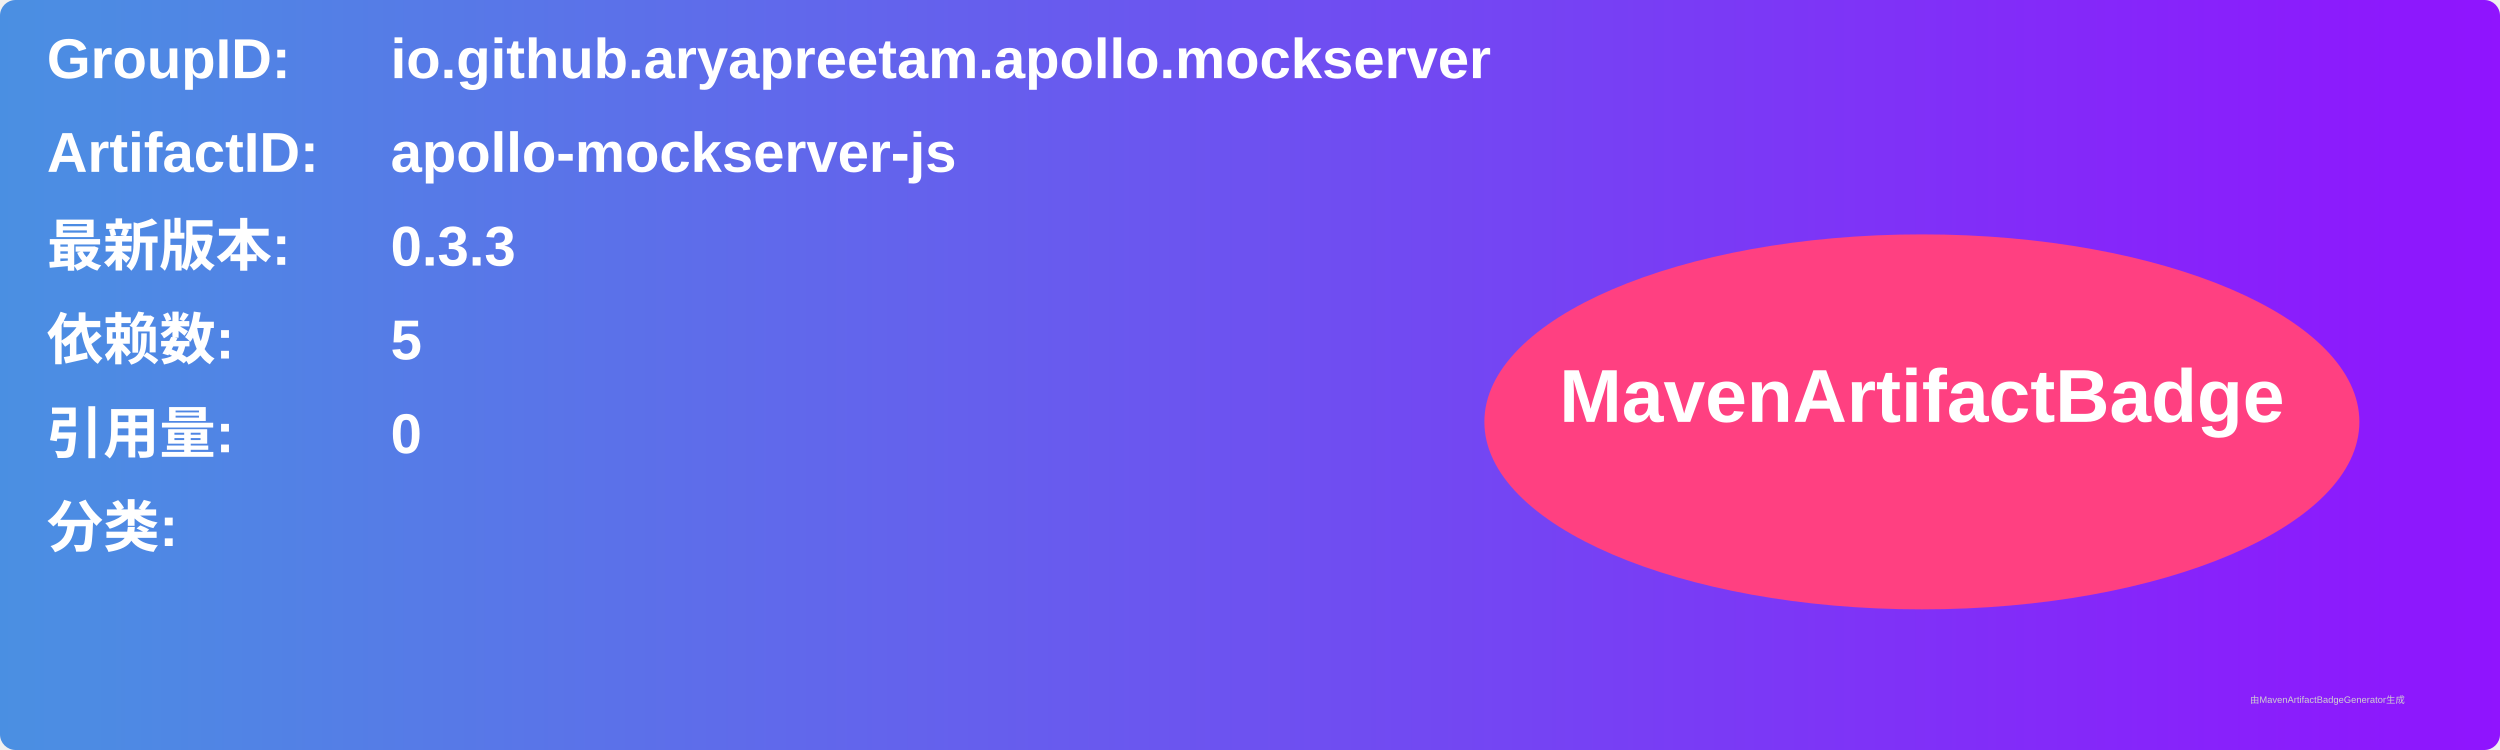
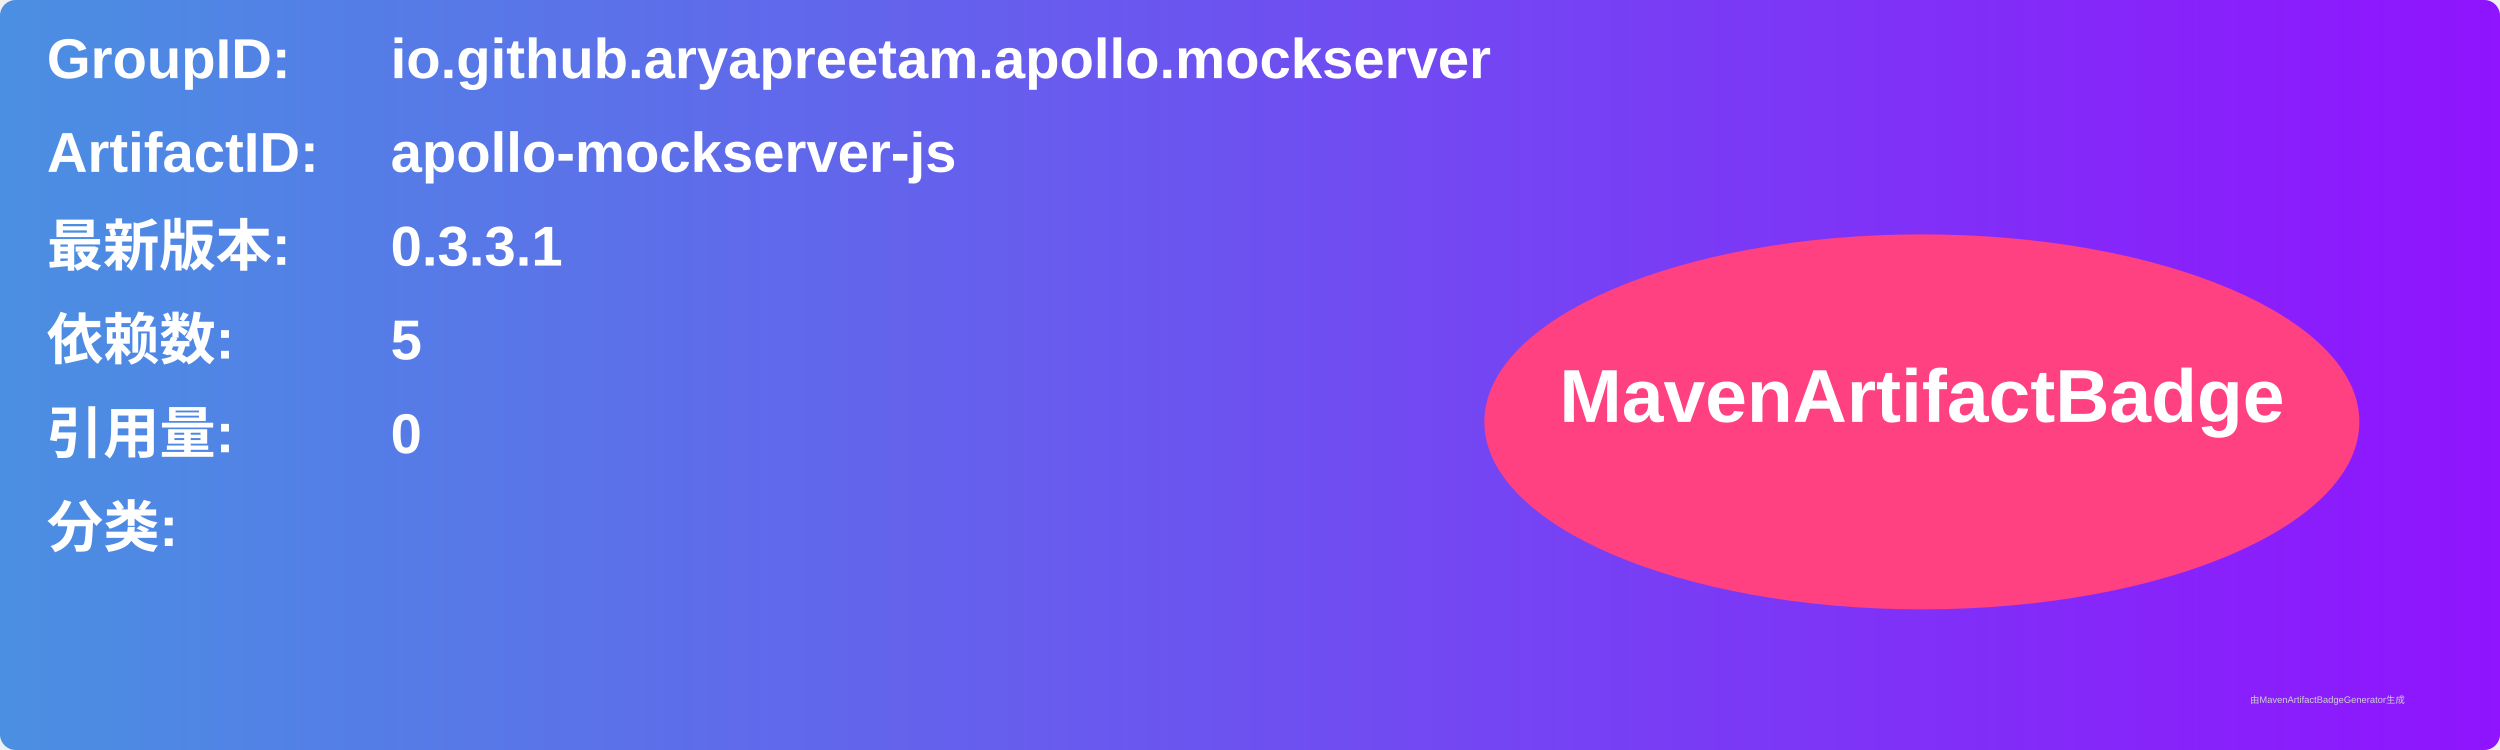
<svg xmlns="http://www.w3.org/2000/svg" width="800" height="240" viewBox="0 0 800 240">
  <linearGradient id="grad" x1="0%" y1="0%" x2="100%" y2="0%">
    <stop offset="0%" stop-color="#4a90e2" />
    <stop offset="100%" stop-color="#9013fe" />
  </linearGradient>
  <rect width="100%" height="100%" rx="5" ry="5" fill="url(#grad)" />
  <g transform="translate(15, 15)">
    <text x="0" y="10" font-family="Arial" font-size="18" fill="white" font-weight="bold" width="260">GroupID:</text>
    <text x="110" y="10" font-family="Arial" font-size="18" fill="white" font-weight="bold" width="460">io.github.aryapreetam.apollo.mockserver</text>
    <text x="0" y="40" font-family="Arial" font-size="18" fill="white" font-weight="bold" width="260">ArtifactID:</text>
    <text x="110" y="40" font-family="Arial" font-size="18" fill="white" font-weight="bold" width="460">apollo-mockserver-js</text>
    <text x="0" y="70" font-family="Arial" font-size="18" fill="white" font-weight="bold">最新版本:</text>
    <text x="110" y="70" font-family="Arial" font-size="18" fill="white" font-weight="bold">
-       <tspan font-weight="bold">0.3.3</tspan>
+       <tspan font-weight="bold">0.3.3.1</tspan>
    </text>
    <text x="0" y="100" font-family="Arial" font-size="18" fill="white" font-weight="bold">依赖数: </text>
    <text x="110" y="100" font-family="Arial" font-size="18" fill="white">
      <tspan font-weight="bold">5</tspan>
    </text>
    <text x="0" y="130" font-family="Arial" font-size="18" fill="white" font-weight="bold">引用量: </text>
    <text x="110" y="130" font-family="Arial" font-size="18" fill="white">
      <tspan font-weight="bold">0</tspan>
    </text>
    <text x="0" y="160" font-family="Arial" font-size="18" fill="white" font-weight="bold">分类:</text>
    <text x="10" y="190" font-family="Arial" font-size="10" fill="white">
      <tspan font-weight="bold" />
    </text>
    <ellipse cx="600" cy="120" rx="140" ry="60" fill="#ff4081" />
    <text x="600" y="120" text-anchor="middle" font-family="Arial" font-size="24" fill="white" font-weight="bold">MavenArtifactBadge</text>
  </g>
  <text x="720" y="225" font-family="Arial" font-size="3" fill="#d0d0d0">由MavenArtifactBadgeGenerator生成</text>
</svg>
